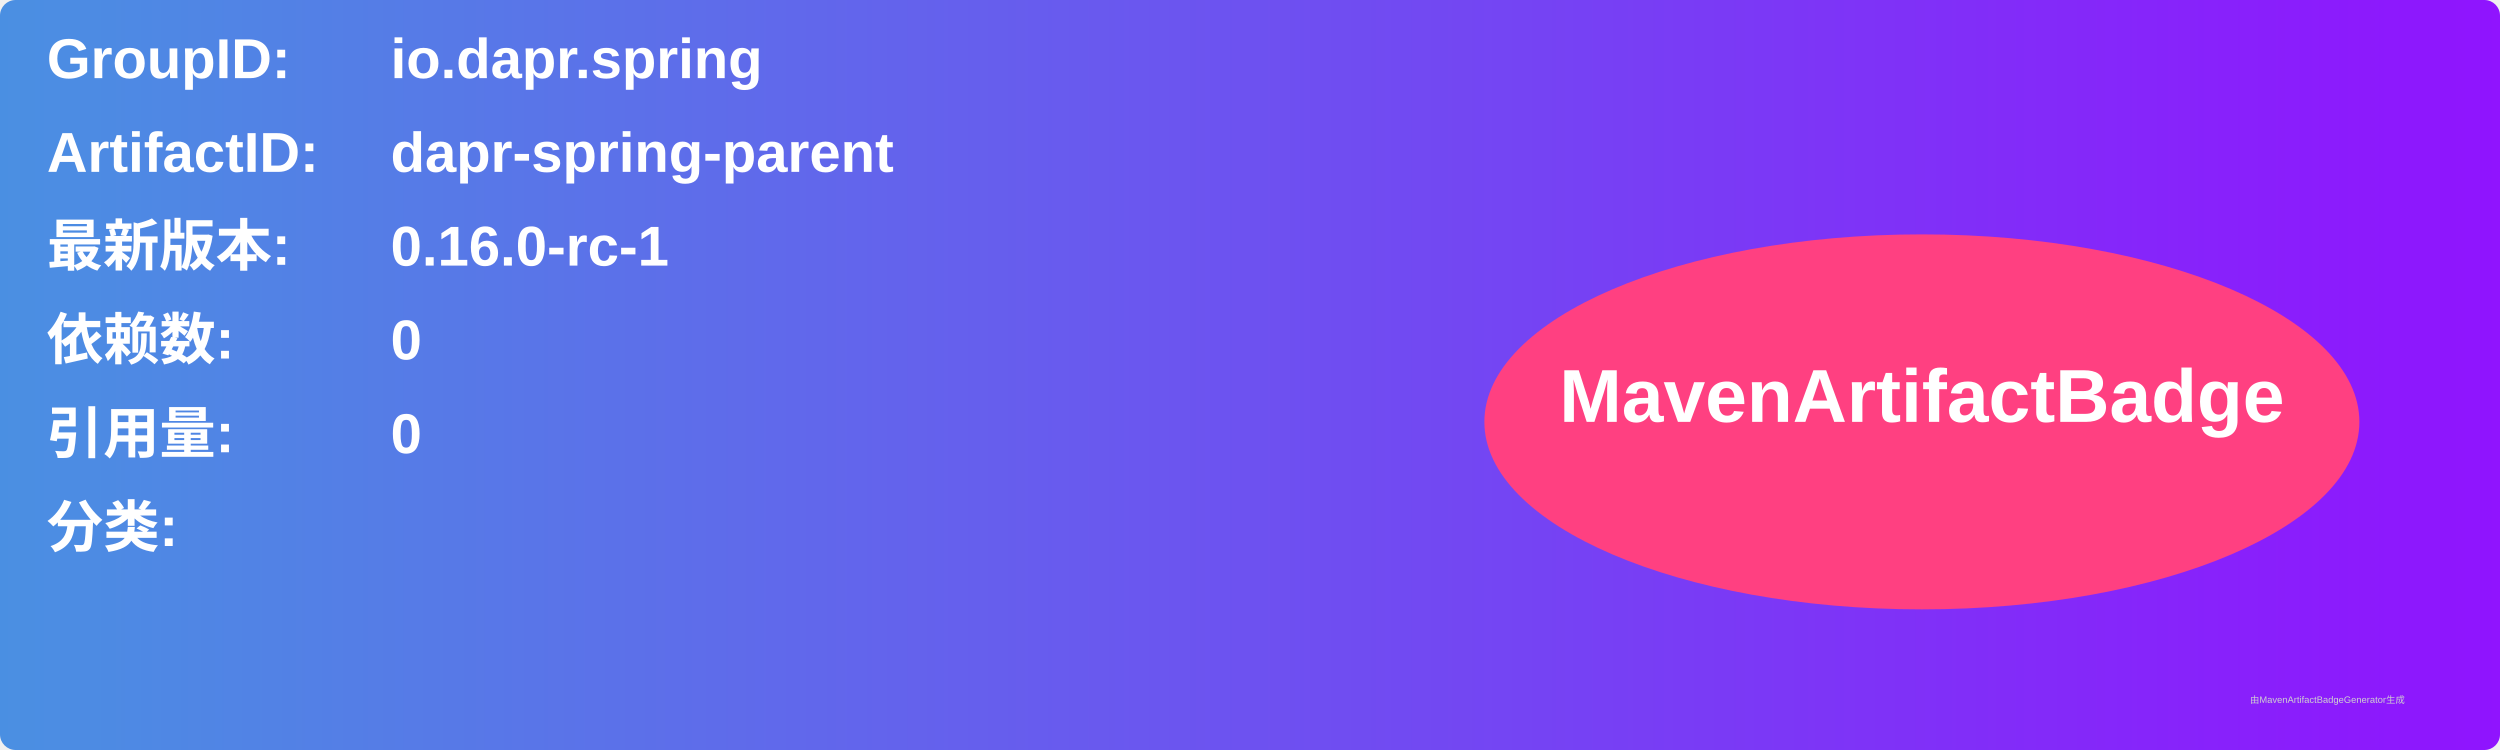
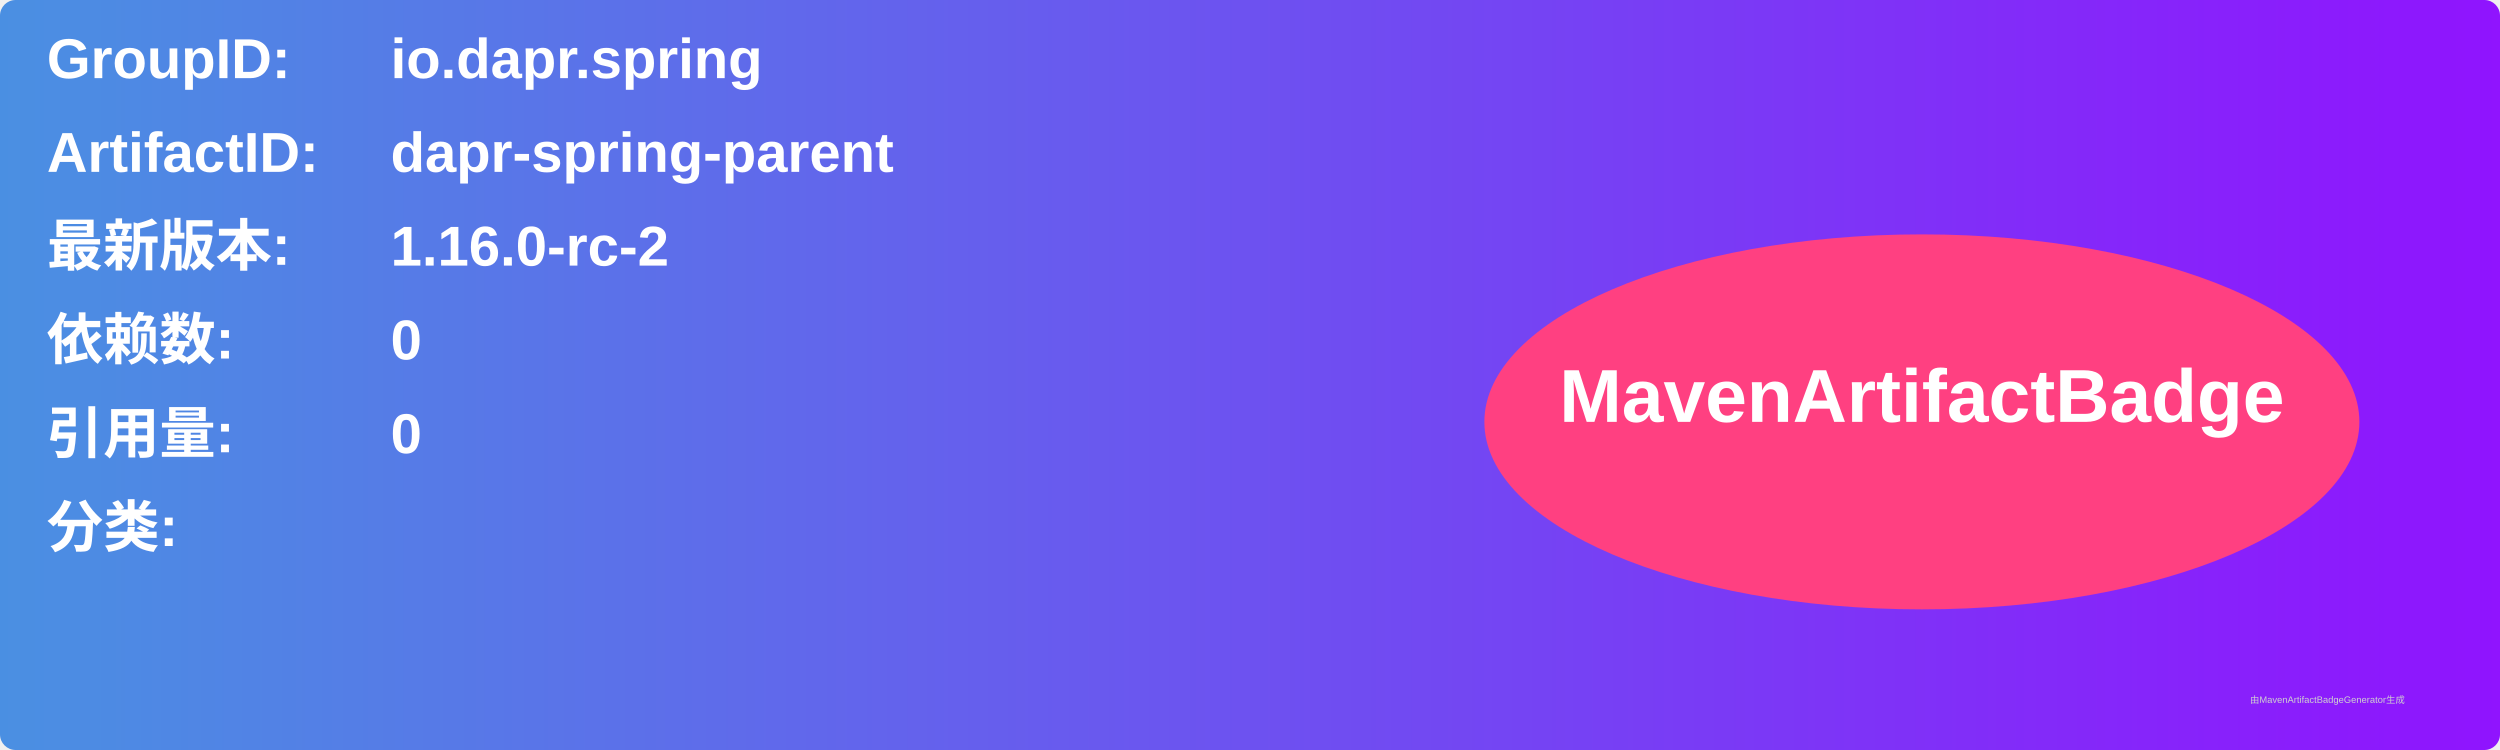
<svg xmlns="http://www.w3.org/2000/svg" width="800" height="240" viewBox="0 0 800 240">
  <linearGradient id="grad" x1="0%" y1="0%" x2="100%" y2="0%">
    <stop offset="0%" stop-color="#4a90e2" />
    <stop offset="100%" stop-color="#9013fe" />
  </linearGradient>
  <rect width="100%" height="100%" rx="5" ry="5" fill="url(#grad)" />
  <g transform="translate(15, 15)">
    <text x="0" y="10" font-family="Arial" font-size="18" fill="white" font-weight="bold" width="260">GroupID:</text>
    <text x="110" y="10" font-family="Arial" font-size="18" fill="white" font-weight="bold" width="460">io.dapr.spring</text>
    <text x="0" y="40" font-family="Arial" font-size="18" fill="white" font-weight="bold" width="260">ArtifactID:</text>
    <text x="110" y="40" font-family="Arial" font-size="18" fill="white" font-weight="bold" width="460">dapr-spring-parent</text>
    <text x="0" y="70" font-family="Arial" font-size="18" fill="white" font-weight="bold">最新版本:</text>
    <text x="110" y="70" font-family="Arial" font-size="18" fill="white" font-weight="bold">
-       <tspan font-weight="bold">0.16.0-rc-1</tspan>
+       <tspan font-weight="bold">1.16.0-rc-2</tspan>
    </text>
    <text x="0" y="100" font-family="Arial" font-size="18" fill="white" font-weight="bold">依赖数: </text>
    <text x="110" y="100" font-family="Arial" font-size="18" fill="white">
      <tspan font-weight="bold">0</tspan>
    </text>
    <text x="0" y="130" font-family="Arial" font-size="18" fill="white" font-weight="bold">引用量: </text>
    <text x="110" y="130" font-family="Arial" font-size="18" fill="white">
      <tspan font-weight="bold">0</tspan>
    </text>
    <text x="0" y="160" font-family="Arial" font-size="18" fill="white" font-weight="bold">分类:</text>
    <text x="10" y="190" font-family="Arial" font-size="10" fill="white">
      <tspan font-weight="bold" />
    </text>
    <ellipse cx="600" cy="120" rx="140" ry="60" fill="#ff4081" />
    <text x="600" y="120" text-anchor="middle" font-family="Arial" font-size="24" fill="white" font-weight="bold">MavenArtifactBadge</text>
  </g>
  <text x="720" y="225" font-family="Arial" font-size="3" fill="#d0d0d0">由MavenArtifactBadgeGenerator生成</text>
</svg>
